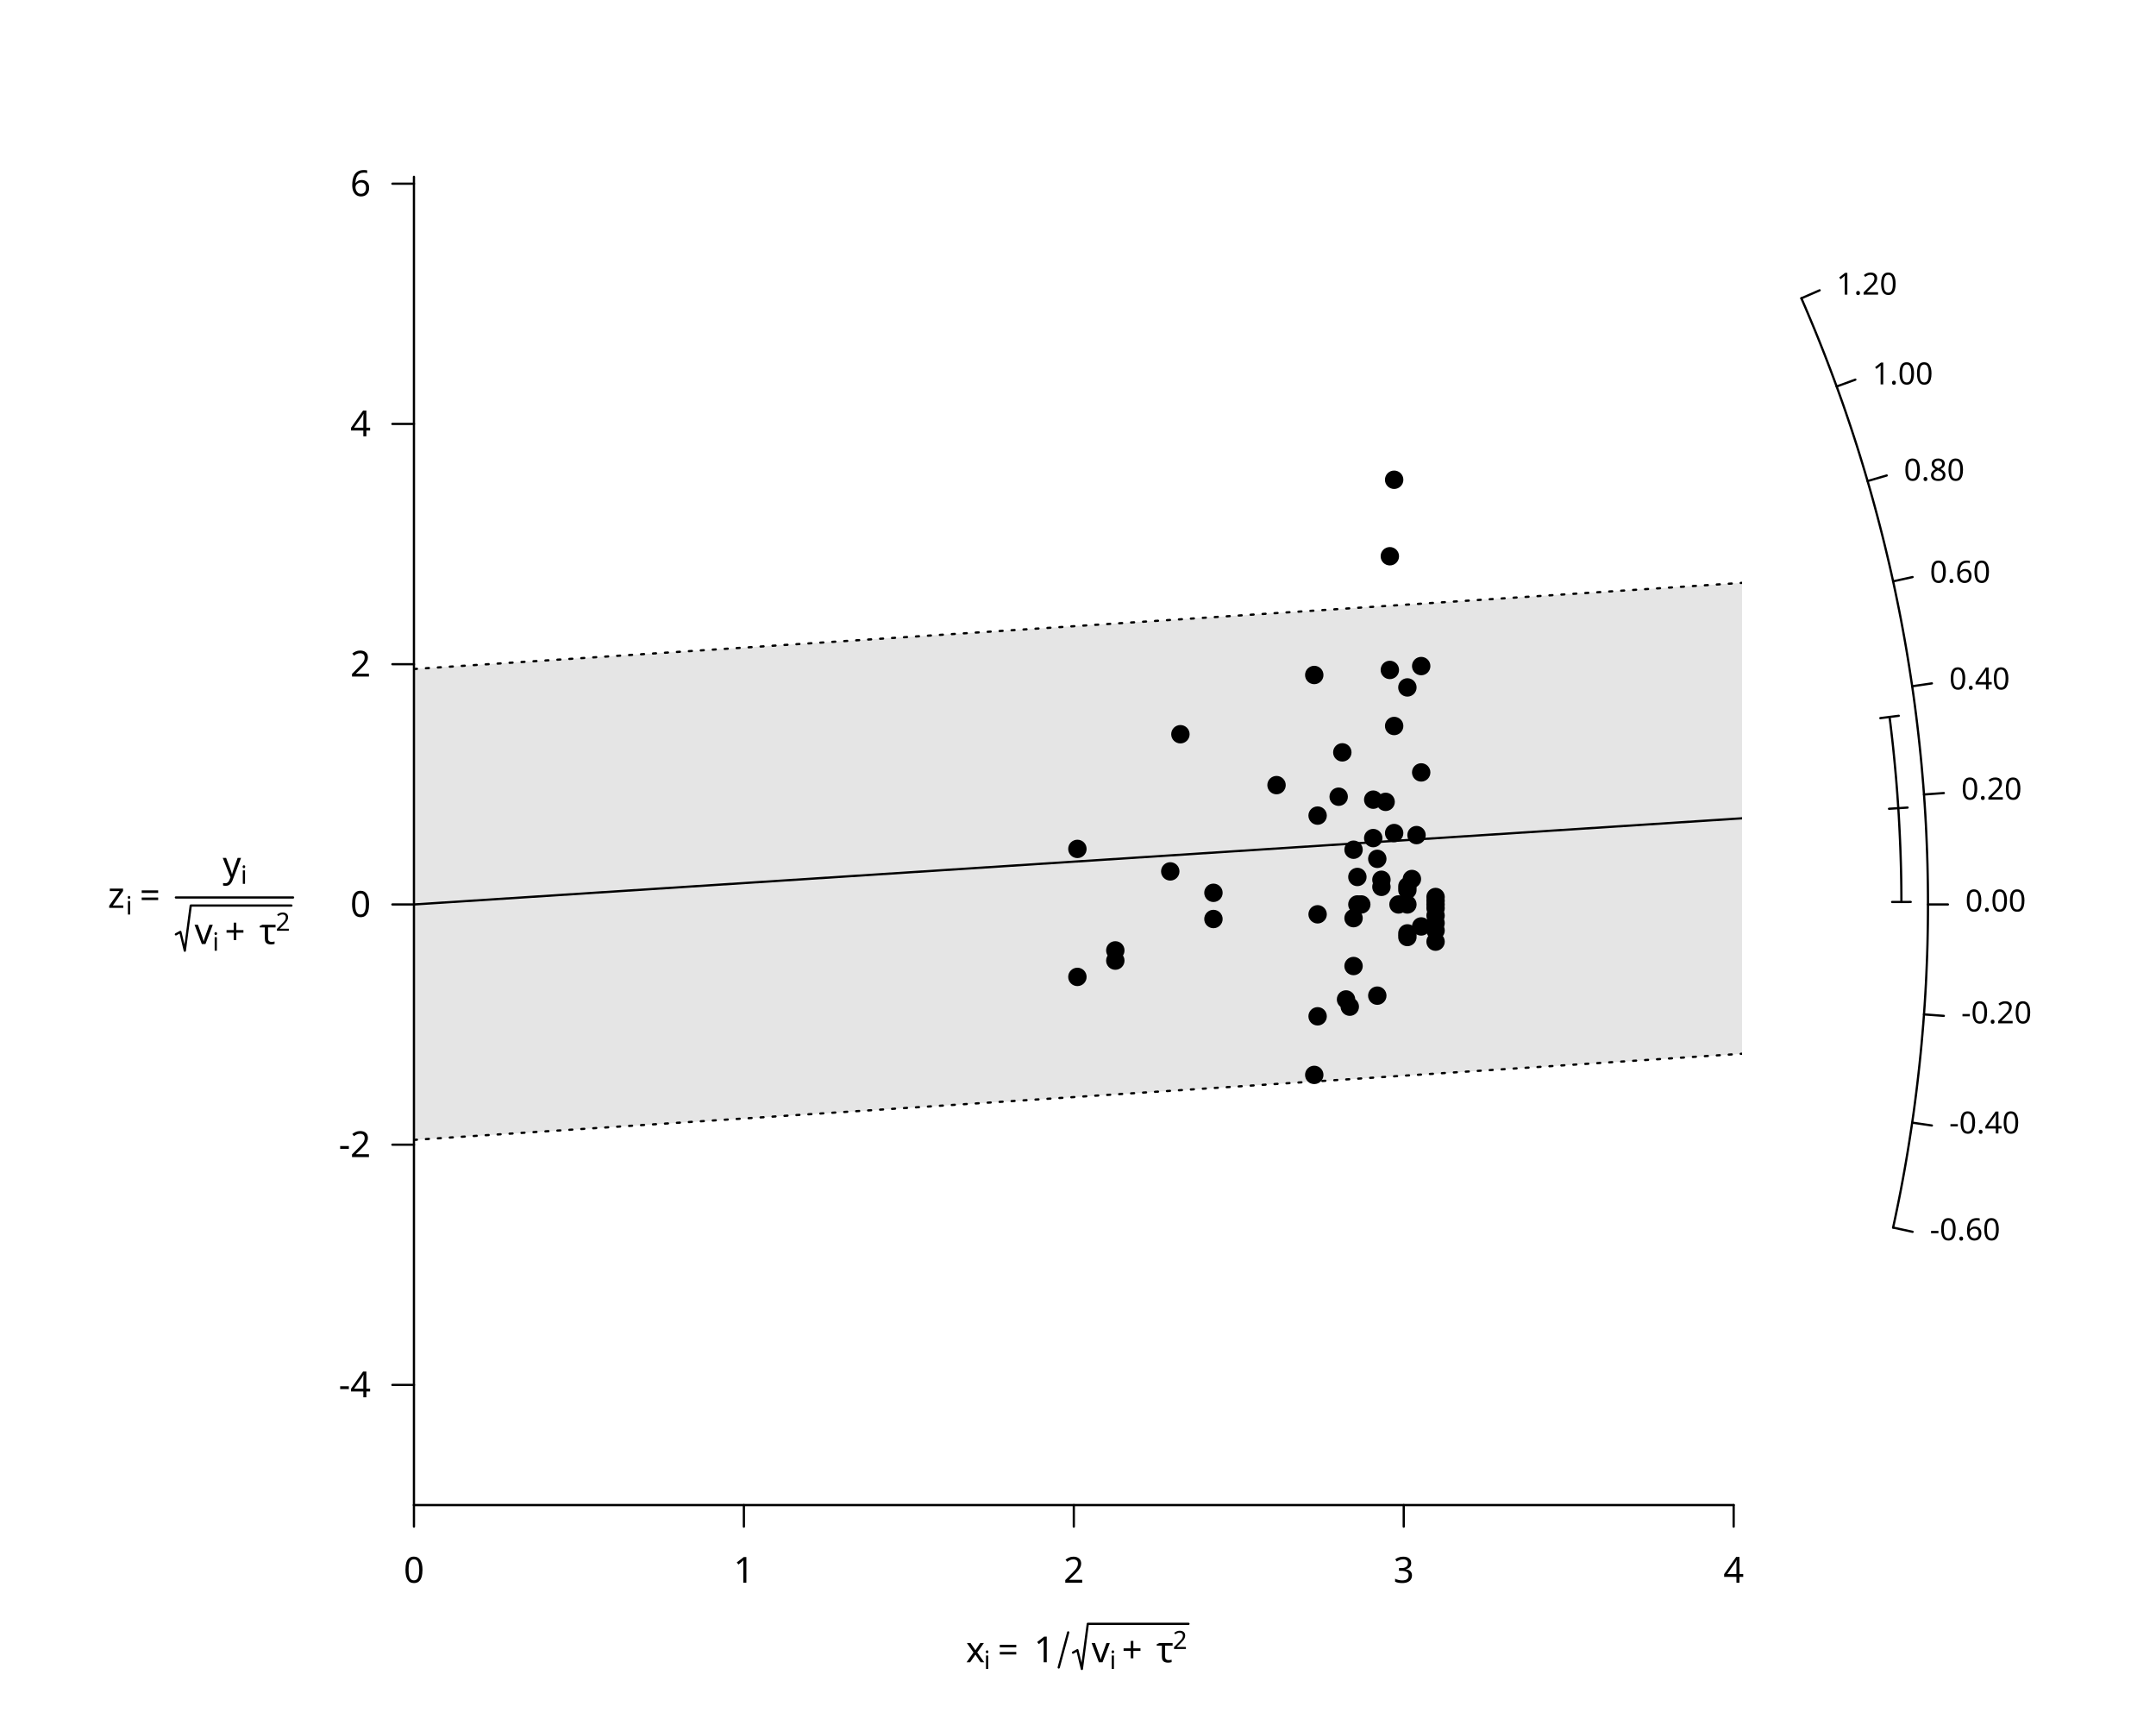
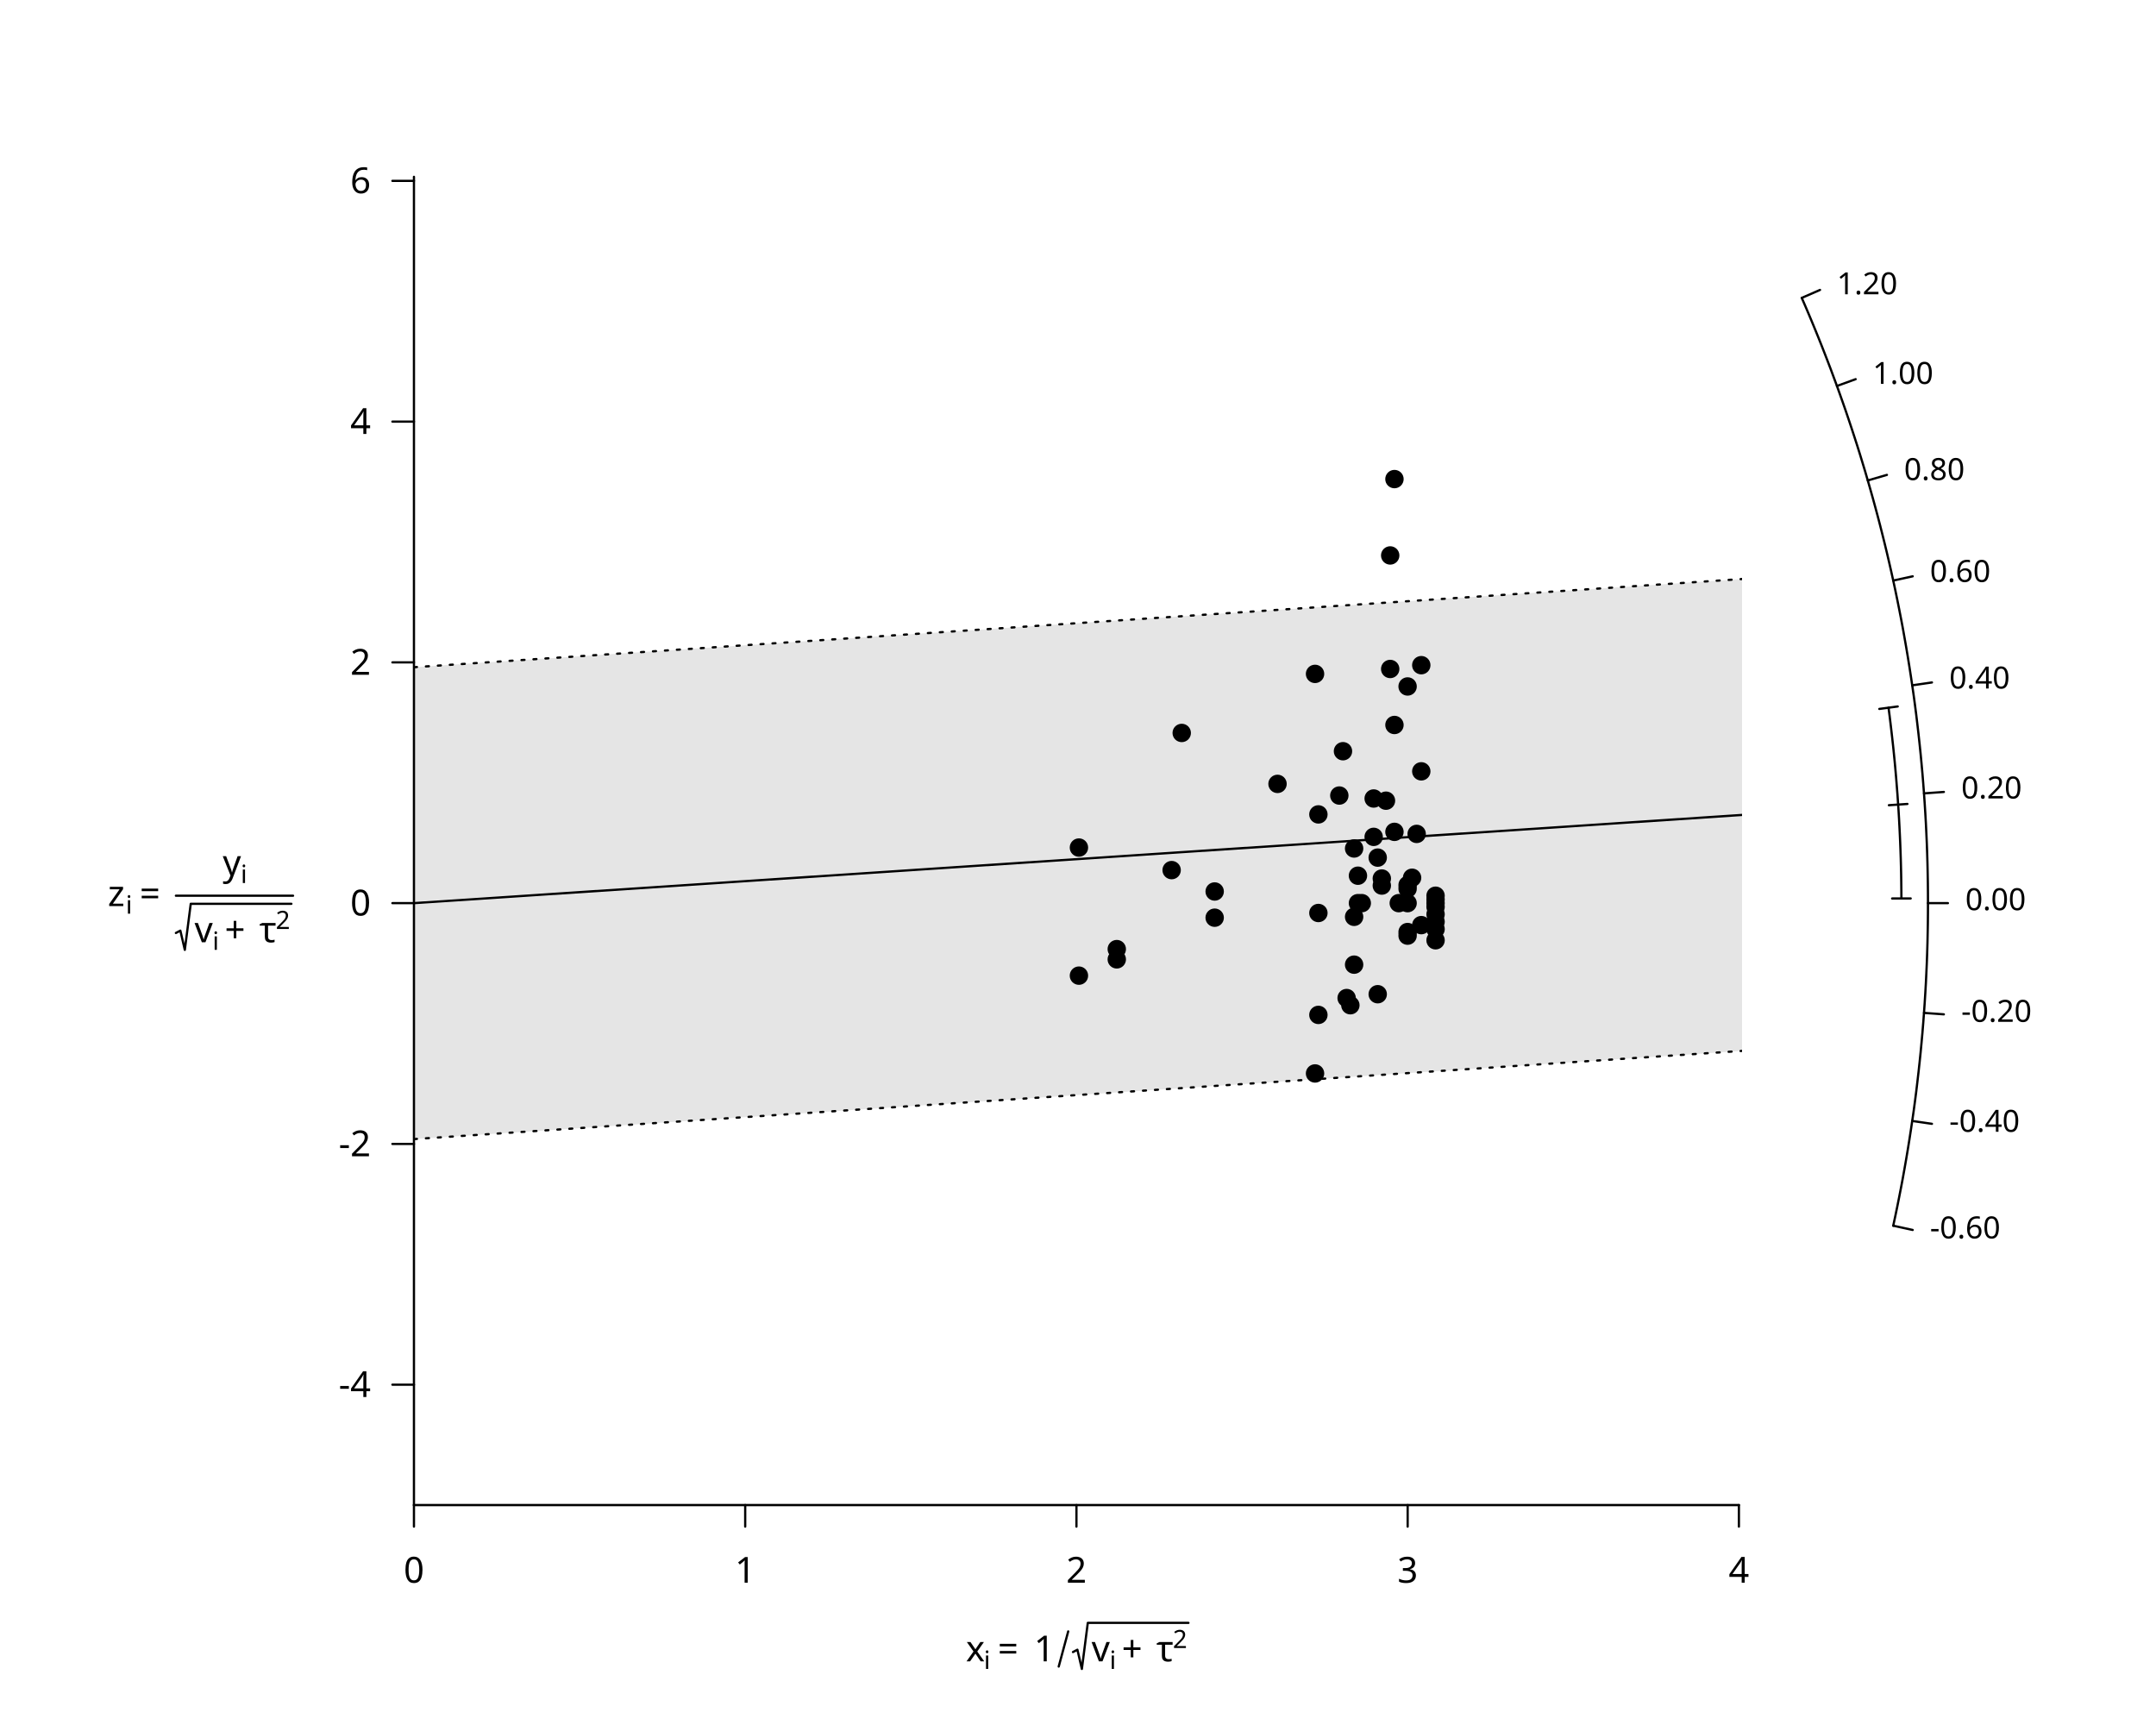
<svg xmlns="http://www.w3.org/2000/svg" class="svglite" data-engine-version="2.0" width="720.00pt" height="576.00pt" viewBox="0 0 720.00 576.00">
  <defs>
    <style type="text/css">
    .svglite line, .svglite polyline, .svglite polygon, .svglite path, .svglite rect, .svglite circle {
      fill: none;
      stroke: #000000;
      stroke-linecap: round;
      stroke-linejoin: round;
      stroke-miterlimit: 10.00;
    }
  </style>
  </defs>
  <rect width="100%" height="100%" style="stroke: none; fill: #FFFFFF;" />
  <defs>
    <clipPath id="cpMC4wMHw3MjAuMDB8MC4wMHw1NzYuMDA=">
      <rect x="0.00" y="0.00" width="720.00" height="576.00" />
    </clipPath>
  </defs>
  <g clip-path="url(#cpMC4wMHw3MjAuMDB8MC4wMHw1NzYuMDA=)">
-     <text x="322.56" y="555.06" style="font-size: 12.00px; font-family: sans;" textLength="6.00px" lengthAdjust="spacingAndGlyphs">x</text>
+     <text x="322.56" y="554.74" style="font-size: 12.00px; font-family: sans;" textLength="6.00px" lengthAdjust="spacingAndGlyphs">x</text>
    <text x="328.56" y="557.28" style="font-size: 8.40px; font-family: sans;" textLength="1.86px" lengthAdjust="spacingAndGlyphs">i</text>
-     <text x="333.21" y="555.06" style="font-size: 12.00px; font-family: sans;" textLength="9.32px" lengthAdjust="spacingAndGlyphs">=</text>
-     <text x="345.30" y="555.06" style="font-size: 12.00px; font-family: sans;" textLength="6.67px" lengthAdjust="spacingAndGlyphs">1</text>
-     <polyline points="353.56,556.79 356.73,545.07 " style="stroke-width: 0.75;" />
-     <polyline points="358.32,551.83 359.80,551.02 361.29,557.28 363.27,542.22 396.89,542.22 " style="stroke-width: 0.75;" />
-     <text x="364.54" y="555.06" style="font-size: 12.00px; font-family: sans;" textLength="6.00px" lengthAdjust="spacingAndGlyphs">v</text>
+     <text x="333.21" y="554.74" style="font-size: 12.00px; font-family: sans;" textLength="9.32px" lengthAdjust="spacingAndGlyphs">=</text>
+     <text x="345.30" y="554.74" style="font-size: 12.00px; font-family: sans;" textLength="6.67px" lengthAdjust="spacingAndGlyphs">1</text>
+     <polyline points="353.56,556.48 356.73,544.75 " style="stroke-width: 0.75;" />
+     <polyline points="358.32,551.64 359.80,550.86 361.29,557.28 363.27,541.90 396.89,541.90 " style="stroke-width: 0.75;" />
+     <text x="364.54" y="554.74" style="font-size: 12.00px; font-family: sans;" textLength="6.00px" lengthAdjust="spacingAndGlyphs">v</text>
    <text x="370.55" y="557.28" style="font-size: 8.40px; font-family: sans;" textLength="1.86px" lengthAdjust="spacingAndGlyphs">i</text>
-     <text x="374.63" y="555.06" style="font-size: 12.00px; font-family: sans;" textLength="9.32px" lengthAdjust="spacingAndGlyphs">+</text>
-     <text x="386.17" y="555.06" style="font-size: 12.00px; font-family: sans;" textLength="5.49px" lengthAdjust="spacingAndGlyphs">τ</text>
-     <text x="391.66" y="550.62" style="font-size: 8.40px; font-family: sans;" textLength="4.67px" lengthAdjust="spacingAndGlyphs">2</text>
+     <text x="374.63" y="554.74" style="font-size: 12.00px; font-family: sans;" textLength="9.32px" lengthAdjust="spacingAndGlyphs">+</text>
+     <text x="386.17" y="554.74" style="font-size: 12.00px; font-family: sans;" textLength="5.49px" lengthAdjust="spacingAndGlyphs">τ</text>
+     <text x="391.66" y="550.30" style="font-size: 8.40px; font-family: sans;" textLength="4.67px" lengthAdjust="spacingAndGlyphs">2</text>
  </g>
  <defs>
    <clipPath id="cpMTM4LjI0fDU4MS43Nnw1OS4wNHw1MDIuNTY=">
      <rect x="138.24" y="59.04" width="443.52" height="443.52" />
    </clipPath>
  </defs>
  <g clip-path="url(#cpMTM4LjI0fDU4MS43Nnw1OS4wNHw1MDIuNTY=)">
-     <polygon points="138.24,223.39 581.76,194.63 581.76,351.86 138.24,380.62 " style="stroke-width: 0.75; stroke: none; fill: #E5E5E5;" />
-     <line x1="138.24" y1="302.01" x2="581.76" y2="273.24" style="stroke-width: 0.75;" />
-     <line x1="138.24" y1="223.39" x2="581.76" y2="194.63" style="stroke-width: 0.75; stroke-dasharray: 1.00,3.00;" />
-     <line x1="138.24" y1="380.62" x2="581.76" y2="351.86" style="stroke-width: 0.75; stroke-dasharray: 1.00,3.00;" />
+     <polygon points="138.24,222.79 581.76,193.34 581.76,350.91 138.24,380.36 " style="stroke-width: 0.75; stroke: none; fill: #E5E5E5;" />
+     <line x1="138.24" y1="301.57" x2="581.76" y2="272.12" style="stroke-width: 0.75;" />
+     <line x1="138.24" y1="222.79" x2="581.76" y2="193.34" style="stroke-width: 0.75; stroke-dasharray: 1.00,3.00;" />
+     <line x1="138.24" y1="380.36" x2="581.76" y2="350.91" style="stroke-width: 0.75; stroke-dasharray: 1.00,3.00;" />
  </g>
  <g clip-path="url(#cpMC4wMHw3MjAuMDB8MC4wMHw1NzYuMDA=)">
-     <line x1="138.24" y1="502.56" x2="578.96" y2="502.56" style="stroke-width: 0.75;" />
+     <line x1="138.24" y1="502.56" x2="580.71" y2="502.56" style="stroke-width: 0.75;" />
    <line x1="138.24" y1="502.56" x2="138.24" y2="509.76" style="stroke-width: 0.75;" />
-     <line x1="248.42" y1="502.56" x2="248.42" y2="509.76" style="stroke-width: 0.75;" />
-     <line x1="358.60" y1="502.56" x2="358.60" y2="509.76" style="stroke-width: 0.75;" />
-     <line x1="468.78" y1="502.56" x2="468.78" y2="509.76" style="stroke-width: 0.75;" />
-     <line x1="578.96" y1="502.56" x2="578.96" y2="509.76" style="stroke-width: 0.75;" />
+     <line x1="248.86" y1="502.56" x2="248.86" y2="509.76" style="stroke-width: 0.75;" />
+     <line x1="359.48" y1="502.56" x2="359.48" y2="509.76" style="stroke-width: 0.75;" />
+     <line x1="470.09" y1="502.56" x2="470.09" y2="509.76" style="stroke-width: 0.75;" />
+     <line x1="580.71" y1="502.56" x2="580.71" y2="509.76" style="stroke-width: 0.75;" />
    <text x="138.24" y="528.48" text-anchor="middle" style="font-size: 12.00px; font-family: sans;" textLength="6.67px" lengthAdjust="spacingAndGlyphs">0</text>
-     <text x="248.42" y="528.48" text-anchor="middle" style="font-size: 12.00px; font-family: sans;" textLength="6.67px" lengthAdjust="spacingAndGlyphs">1</text>
-     <text x="358.60" y="528.48" text-anchor="middle" style="font-size: 12.00px; font-family: sans;" textLength="6.67px" lengthAdjust="spacingAndGlyphs">2</text>
-     <text x="468.78" y="528.48" text-anchor="middle" style="font-size: 12.00px; font-family: sans;" textLength="6.67px" lengthAdjust="spacingAndGlyphs">3</text>
-     <text x="578.96" y="528.48" text-anchor="middle" style="font-size: 12.00px; font-family: sans;" textLength="6.67px" lengthAdjust="spacingAndGlyphs">4</text>
+     <text x="248.86" y="528.48" text-anchor="middle" style="font-size: 12.00px; font-family: sans;" textLength="6.67px" lengthAdjust="spacingAndGlyphs">1</text>
+     <text x="359.48" y="528.48" text-anchor="middle" style="font-size: 12.00px; font-family: sans;" textLength="6.67px" lengthAdjust="spacingAndGlyphs">2</text>
+     <text x="470.09" y="528.48" text-anchor="middle" style="font-size: 12.00px; font-family: sans;" textLength="6.67px" lengthAdjust="spacingAndGlyphs">3</text>
+     <text x="580.71" y="528.48" text-anchor="middle" style="font-size: 12.00px; font-family: sans;" textLength="6.67px" lengthAdjust="spacingAndGlyphs">4</text>
    <line x1="138.24" y1="502.56" x2="138.24" y2="59.04" style="stroke-width: 0.75;" />
-     <line x1="138.24" y1="462.45" x2="131.04" y2="462.45" style="stroke-width: 0.75;" />
-     <line x1="138.24" y1="382.23" x2="131.04" y2="382.23" style="stroke-width: 0.75;" />
-     <line x1="138.24" y1="302.01" x2="131.04" y2="302.01" style="stroke-width: 0.75;" />
-     <line x1="138.24" y1="221.79" x2="131.04" y2="221.79" style="stroke-width: 0.75;" />
-     <line x1="138.24" y1="141.56" x2="131.04" y2="141.56" style="stroke-width: 0.75;" />
-     <line x1="138.24" y1="61.34" x2="131.04" y2="61.34" style="stroke-width: 0.75;" />
-     <text x="123.84" y="466.58" text-anchor="end" style="font-size: 12.00px; font-family: sans;" textLength="10.67px" lengthAdjust="spacingAndGlyphs">-4</text>
-     <text x="123.84" y="386.36" text-anchor="end" style="font-size: 12.00px; font-family: sans;" textLength="10.67px" lengthAdjust="spacingAndGlyphs">-2</text>
-     <text x="123.84" y="306.14" text-anchor="end" style="font-size: 12.00px; font-family: sans;" textLength="6.67px" lengthAdjust="spacingAndGlyphs">0</text>
-     <text x="123.84" y="225.91" text-anchor="end" style="font-size: 12.00px; font-family: sans;" textLength="6.67px" lengthAdjust="spacingAndGlyphs">2</text>
-     <text x="123.84" y="145.69" text-anchor="end" style="font-size: 12.00px; font-family: sans;" textLength="6.67px" lengthAdjust="spacingAndGlyphs">4</text>
-     <text x="123.84" y="65.47" text-anchor="end" style="font-size: 12.00px; font-family: sans;" textLength="6.67px" lengthAdjust="spacingAndGlyphs">6</text>
-     <text x="36.00" y="303.15" style="font-size: 12.00px; font-family: sans;" textLength="6.00px" lengthAdjust="spacingAndGlyphs">z</text>
-     <text x="42.00" y="305.37" style="font-size: 8.40px; font-family: sans;" textLength="1.86px" lengthAdjust="spacingAndGlyphs">i</text>
-     <text x="46.65" y="303.15" style="font-size: 12.00px; font-family: sans;" textLength="9.32px" lengthAdjust="spacingAndGlyphs">=</text>
-     <text x="74.37" y="292.91" style="font-size: 12.00px; font-family: sans;" textLength="6.00px" lengthAdjust="spacingAndGlyphs">y</text>
-     <text x="80.37" y="295.13" style="font-size: 8.40px; font-family: sans;" textLength="1.86px" lengthAdjust="spacingAndGlyphs">i</text>
-     <polyline points="58.74,311.99 60.23,311.18 61.72,317.45 63.70,302.38 97.31,302.38 " style="stroke-width: 0.75;" />
-     <text x="64.97" y="315.23" style="font-size: 12.00px; font-family: sans;" textLength="6.00px" lengthAdjust="spacingAndGlyphs">v</text>
-     <text x="70.97" y="317.45" style="font-size: 8.40px; font-family: sans;" textLength="1.86px" lengthAdjust="spacingAndGlyphs">i</text>
-     <text x="75.06" y="315.23" style="font-size: 12.00px; font-family: sans;" textLength="9.32px" lengthAdjust="spacingAndGlyphs">+</text>
-     <text x="86.60" y="315.23" style="font-size: 12.00px; font-family: sans;" textLength="5.49px" lengthAdjust="spacingAndGlyphs">τ</text>
-     <text x="92.08" y="310.79" style="font-size: 8.40px; font-family: sans;" textLength="4.67px" lengthAdjust="spacingAndGlyphs">2</text>
-     <polyline points="58.74,299.68 97.87,299.68 " style="stroke-width: 0.75;" />
-     <polyline points="632.21,409.90 632.88,406.77 633.53,403.64 634.17,400.48 634.79,397.32 635.39,394.14 635.97,390.96 636.53,387.76 637.07,384.55 637.59,381.33 638.09,378.10 638.58,374.86 639.04,371.62 639.48,368.36 639.90,365.10 640.30,361.82 640.68,358.54 641.04,355.26 641.38,351.96 641.70,348.66 641.99,345.35 642.27,342.04 642.52,338.72 642.75,335.40 642.96,332.07 643.15,328.74 643.31,325.41 643.45,322.07 643.58,318.73 643.68,315.39 643.75,312.04 643.81,308.70 643.84,305.35 643.85,302.01 643.84,298.66 643.81,295.31 643.75,291.97 643.68,288.62 643.58,285.28 643.45,281.94 643.31,278.61 643.15,275.27 642.96,271.94 642.75,268.61 642.52,265.29 642.27,261.97 641.99,258.66 641.70,255.35 641.38,252.05 641.04,248.76 640.68,245.47 640.30,242.19 639.90,238.92 639.48,235.65 639.04,232.40 638.58,229.15 638.09,225.91 637.59,222.68 637.07,219.46 636.53,216.25 635.97,213.06 635.39,209.87 634.79,206.69 634.17,203.53 633.53,200.38 632.88,197.24 632.21,194.11 631.52,191.00 630.81,187.90 630.08,184.81 629.34,181.73 628.58,178.68 627.80,175.63 627.01,172.60 626.20,169.58 625.38,166.58 624.54,163.60 623.68,160.63 622.81,157.67 621.93,154.74 621.03,151.81 620.12,148.91 619.19,146.02 618.25,143.15 617.29,140.29 616.33,137.46 615.35,134.63 614.35,131.83 613.35,129.05 612.33,126.28 611.30,123.53 610.26,120.80 609.21,118.08 608.15,115.39 607.08,112.71 606.00,110.05 604.90,107.41 603.80,104.79 602.69,102.18 601.57,99.60 " style="stroke-width: 0.75;" />
-     <line x1="632.21" y1="409.90" x2="638.71" y2="411.32" style="stroke-width: 0.75;" />
-     <line x1="638.58" y1="374.86" x2="645.16" y2="375.82" style="stroke-width: 0.75;" />
-     <line x1="642.52" y1="338.72" x2="649.15" y2="339.21" style="stroke-width: 0.75;" />
-     <line x1="643.85" y1="302.01" x2="650.51" y2="302.01" style="stroke-width: 0.75;" />
-     <line x1="642.52" y1="265.29" x2="649.15" y2="264.81" style="stroke-width: 0.75;" />
-     <line x1="638.58" y1="229.15" x2="645.16" y2="228.19" style="stroke-width: 0.75;" />
-     <line x1="632.21" y1="194.11" x2="638.71" y2="192.69" style="stroke-width: 0.75;" />
-     <line x1="623.68" y1="160.63" x2="630.07" y2="158.77" style="stroke-width: 0.75;" />
-     <line x1="613.35" y1="129.05" x2="619.60" y2="126.77" style="stroke-width: 0.75;" />
-     <line x1="601.57" y1="99.60" x2="607.67" y2="96.94" style="stroke-width: 0.75;" />
-     <text x="644.47" y="414.13" style="font-size: 10.20px; font-family: sans;" textLength="23.25px" lengthAdjust="spacingAndGlyphs">-0.60</text>
-     <text x="650.95" y="378.48" style="font-size: 10.20px; font-family: sans;" textLength="23.25px" lengthAdjust="spacingAndGlyphs">-0.40</text>
-     <text x="654.96" y="341.71" style="font-size: 10.20px; font-family: sans;" textLength="23.25px" lengthAdjust="spacingAndGlyphs">-0.20</text>
-     <text x="656.32" y="304.35" style="font-size: 10.20px; font-family: sans;" textLength="19.85px" lengthAdjust="spacingAndGlyphs">0.00</text>
-     <text x="654.96" y="266.99" style="font-size: 10.20px; font-family: sans;" textLength="19.85px" lengthAdjust="spacingAndGlyphs">0.20</text>
-     <text x="650.95" y="230.21" style="font-size: 10.20px; font-family: sans;" textLength="19.85px" lengthAdjust="spacingAndGlyphs">0.40</text>
-     <text x="644.47" y="194.56" style="font-size: 10.20px; font-family: sans;" textLength="19.85px" lengthAdjust="spacingAndGlyphs">0.60</text>
-     <text x="635.80" y="160.49" style="font-size: 10.20px; font-family: sans;" textLength="19.85px" lengthAdjust="spacingAndGlyphs">0.80</text>
-     <text x="625.28" y="128.35" style="font-size: 10.20px; font-family: sans;" textLength="19.85px" lengthAdjust="spacingAndGlyphs">1.00</text>
-     <text x="613.30" y="98.39" style="font-size: 10.20px; font-family: sans;" textLength="19.85px" lengthAdjust="spacingAndGlyphs">1.20</text>
-     <polyline points="634.98,301.18 634.97,298.58 634.95,295.99 634.91,293.39 634.86,290.80 634.79,288.21 634.71,285.62 634.62,283.03 634.51,280.44 634.39,277.85 634.26,275.27 634.12,272.68 633.96,270.10 633.78,267.53 633.60,264.95 633.40,262.38 633.19,259.81 632.96,257.25 632.72,254.68 632.47,252.13 632.21,249.57 631.93,247.02 631.64,244.48 631.34,241.94 631.02,239.40 " style="stroke-width: 0.75;" />
-     <line x1="631.88" y1="301.18" x2="638.09" y2="301.17" style="stroke-width: 0.75;" />
-     <line x1="630.84" y1="270.06" x2="637.04" y2="269.66" style="stroke-width: 0.75;" />
-     <line x1="627.94" y1="239.79" x2="634.10" y2="239.01" style="stroke-width: 0.75;" />
+     <line x1="138.24" y1="462.36" x2="131.04" y2="462.36" style="stroke-width: 0.75;" />
+     <line x1="138.24" y1="381.97" x2="131.04" y2="381.97" style="stroke-width: 0.75;" />
+     <line x1="138.24" y1="301.57" x2="131.04" y2="301.57" style="stroke-width: 0.75;" />
+     <line x1="138.24" y1="221.18" x2="131.04" y2="221.18" style="stroke-width: 0.75;" />
+     <line x1="138.24" y1="140.78" x2="131.04" y2="140.78" style="stroke-width: 0.75;" />
+     <line x1="138.24" y1="60.39" x2="131.04" y2="60.39" style="stroke-width: 0.75;" />
+     <text x="123.84" y="466.49" text-anchor="end" style="font-size: 12.00px; font-family: sans;" textLength="10.67px" lengthAdjust="spacingAndGlyphs">-4</text>
+     <text x="123.84" y="386.10" text-anchor="end" style="font-size: 12.00px; font-family: sans;" textLength="10.67px" lengthAdjust="spacingAndGlyphs">-2</text>
+     <text x="123.84" y="305.70" text-anchor="end" style="font-size: 12.00px; font-family: sans;" textLength="6.67px" lengthAdjust="spacingAndGlyphs">0</text>
+     <text x="123.84" y="225.31" text-anchor="end" style="font-size: 12.00px; font-family: sans;" textLength="6.67px" lengthAdjust="spacingAndGlyphs">2</text>
+     <text x="123.84" y="144.91" text-anchor="end" style="font-size: 12.00px; font-family: sans;" textLength="6.67px" lengthAdjust="spacingAndGlyphs">4</text>
+     <text x="123.84" y="64.51" text-anchor="end" style="font-size: 12.00px; font-family: sans;" textLength="6.67px" lengthAdjust="spacingAndGlyphs">6</text>
+     <text x="36.00" y="302.56" style="font-size: 12.00px; font-family: sans;" textLength="6.00px" lengthAdjust="spacingAndGlyphs">z</text>
+     <text x="42.00" y="305.09" style="font-size: 8.40px; font-family: sans;" textLength="1.86px" lengthAdjust="spacingAndGlyphs">i</text>
+     <text x="46.65" y="302.56" style="font-size: 12.00px; font-family: sans;" textLength="9.32px" lengthAdjust="spacingAndGlyphs">=</text>
+     <text x="74.37" y="292.32" style="font-size: 12.00px; font-family: sans;" textLength="6.00px" lengthAdjust="spacingAndGlyphs">y</text>
+     <text x="80.37" y="294.85" style="font-size: 8.40px; font-family: sans;" textLength="1.86px" lengthAdjust="spacingAndGlyphs">i</text>
+     <polyline points="58.74,311.53 60.23,310.75 61.72,317.17 63.70,301.79 97.31,301.79 " style="stroke-width: 0.75;" />
+     <text x="64.97" y="314.63" style="font-size: 12.00px; font-family: sans;" textLength="6.00px" lengthAdjust="spacingAndGlyphs">v</text>
+     <text x="70.97" y="317.17" style="font-size: 8.40px; font-family: sans;" textLength="1.86px" lengthAdjust="spacingAndGlyphs">i</text>
+     <text x="75.06" y="314.63" style="font-size: 12.00px; font-family: sans;" textLength="9.32px" lengthAdjust="spacingAndGlyphs">+</text>
+     <text x="86.60" y="314.63" style="font-size: 12.00px; font-family: sans;" textLength="5.49px" lengthAdjust="spacingAndGlyphs">τ</text>
+     <text x="92.08" y="310.19" style="font-size: 8.40px; font-family: sans;" textLength="4.67px" lengthAdjust="spacingAndGlyphs">2</text>
+     <polyline points="58.74,299.09 97.87,299.09 " style="stroke-width: 0.75;" />
+     <polyline points="632.25,409.28 632.92,406.16 633.57,403.03 634.20,399.88 634.82,396.72 635.42,393.55 635.99,390.37 636.55,387.17 637.09,383.97 637.61,380.76 638.11,377.53 638.59,374.30 639.06,371.06 639.50,367.81 639.92,364.55 640.31,361.28 640.69,358.01 641.05,354.73 641.39,351.44 641.70,348.14 642.00,344.84 642.27,341.53 642.52,338.22 642.75,334.91 642.96,331.58 643.15,328.26 643.31,324.93 643.46,321.60 643.58,318.27 643.68,314.93 643.75,311.59 643.81,308.25 643.84,304.91 643.85,301.57 643.84,298.23 643.81,294.89 643.75,291.55 643.68,288.21 643.58,284.88 643.46,281.54 643.31,278.21 643.15,274.88 642.96,271.56 642.75,268.24 642.52,264.92 642.27,261.61 642.00,258.30 641.70,255.00 641.39,251.71 641.05,248.42 640.69,245.14 640.31,241.86 639.92,238.59 639.50,235.33 639.06,232.08 638.59,228.84 638.11,225.61 637.61,222.39 637.09,219.17 636.55,215.97 635.99,212.78 635.42,209.59 634.82,206.42 634.20,203.26 633.57,200.12 632.92,196.98 632.25,193.86 631.56,190.75 630.85,187.65 630.13,184.57 629.39,181.50 628.63,178.45 627.86,175.41 627.07,172.38 626.26,169.37 625.44,166.37 624.60,163.39 623.75,160.43 622.89,157.48 622.00,154.54 621.11,151.62 620.20,148.72 619.27,145.84 618.33,142.97 617.38,140.12 616.42,137.28 615.44,134.47 614.45,131.67 613.45,128.88 612.43,126.12 611.41,123.37 610.37,120.64 609.32,117.93 608.27,115.24 607.20,112.57 606.12,109.91 605.03,107.27 603.93,104.65 602.82,102.05 601.70,99.47 " style="stroke-width: 0.75;" />
+     <line x1="632.25" y1="409.28" x2="638.75" y2="410.70" style="stroke-width: 0.75;" />
+     <line x1="638.59" y1="374.30" x2="645.18" y2="375.26" style="stroke-width: 0.75;" />
+     <line x1="642.52" y1="338.22" x2="649.16" y2="338.70" style="stroke-width: 0.75;" />
+     <line x1="643.85" y1="301.57" x2="650.51" y2="301.57" style="stroke-width: 0.75;" />
+     <line x1="642.52" y1="264.92" x2="649.16" y2="264.44" style="stroke-width: 0.75;" />
+     <line x1="638.59" y1="228.84" x2="645.18" y2="227.88" style="stroke-width: 0.75;" />
+     <line x1="632.25" y1="193.86" x2="638.75" y2="192.44" style="stroke-width: 0.75;" />
+     <line x1="623.75" y1="160.43" x2="630.14" y2="158.57" style="stroke-width: 0.75;" />
+     <line x1="613.45" y1="128.88" x2="619.70" y2="126.61" style="stroke-width: 0.75;" />
+     <line x1="601.70" y1="99.47" x2="607.80" y2="96.81" style="stroke-width: 0.75;" />
+     <text x="644.51" y="413.51" style="font-size: 10.20px; font-family: sans;" textLength="23.25px" lengthAdjust="spacingAndGlyphs">-0.60</text>
+     <text x="650.97" y="377.92" style="font-size: 10.20px; font-family: sans;" textLength="23.25px" lengthAdjust="spacingAndGlyphs">-0.40</text>
+     <text x="654.97" y="341.20" style="font-size: 10.20px; font-family: sans;" textLength="23.25px" lengthAdjust="spacingAndGlyphs">-0.20</text>
+     <text x="656.32" y="303.91" style="font-size: 10.20px; font-family: sans;" textLength="19.85px" lengthAdjust="spacingAndGlyphs">0.00</text>
+     <text x="654.97" y="266.62" style="font-size: 10.20px; font-family: sans;" textLength="19.85px" lengthAdjust="spacingAndGlyphs">0.20</text>
+     <text x="650.97" y="229.91" style="font-size: 10.20px; font-family: sans;" textLength="19.85px" lengthAdjust="spacingAndGlyphs">0.40</text>
+     <text x="644.51" y="194.31" style="font-size: 10.20px; font-family: sans;" textLength="19.85px" lengthAdjust="spacingAndGlyphs">0.60</text>
+     <text x="635.87" y="160.29" style="font-size: 10.20px; font-family: sans;" textLength="19.85px" lengthAdjust="spacingAndGlyphs">0.80</text>
+     <text x="625.39" y="128.19" style="font-size: 10.20px; font-family: sans;" textLength="19.85px" lengthAdjust="spacingAndGlyphs">1.00</text>
+     <text x="613.43" y="98.26" style="font-size: 10.20px; font-family: sans;" textLength="19.85px" lengthAdjust="spacingAndGlyphs">1.20</text>
+     <polyline points="634.98,300.01 634.96,297.33 634.93,294.65 634.89,291.98 634.83,289.30 634.76,286.63 634.67,283.95 634.57,281.28 634.45,278.61 634.32,275.94 634.18,273.28 634.02,270.61 633.84,267.95 633.66,265.29 633.45,262.64 633.24,259.99 633.01,257.34 632.77,254.69 632.51,252.05 632.24,249.42 631.95,246.79 631.65,244.16 631.34,241.54 631.02,238.92 630.68,236.31 " style="stroke-width: 0.75;" />
+     <line x1="631.88" y1="300.02" x2="638.08" y2="300.00" style="stroke-width: 0.75;" />
+     <line x1="630.79" y1="268.87" x2="636.99" y2="268.45" style="stroke-width: 0.75;" />
+     <line x1="627.60" y1="236.72" x2="633.75" y2="235.90" style="stroke-width: 0.75;" />
  </g>
  <g clip-path="url(#cpMTM4LjI0fDU4MS43Nnw1OS4wNHw1MDIuNTY=)">
-     <circle cx="372.46" cy="317.35" r="2.70" style="stroke-width: 0.75; fill: #000000;" />
-     <circle cx="372.46" cy="320.76" r="2.70" style="stroke-width: 0.75; fill: #000000;" />
-     <circle cx="359.80" cy="283.46" r="2.70" style="stroke-width: 0.75; fill: #000000;" />
-     <circle cx="359.80" cy="326.20" r="2.70" style="stroke-width: 0.75; fill: #000000;" />
-     <circle cx="459.95" cy="286.78" r="2.70" style="stroke-width: 0.75; fill: #000000;" />
-     <circle cx="459.95" cy="332.46" r="2.70" style="stroke-width: 0.75; fill: #000000;" />
-     <circle cx="458.59" cy="279.85" r="2.70" style="stroke-width: 0.75; fill: #000000;" />
-     <circle cx="447.05" cy="266.03" r="2.70" style="stroke-width: 0.75; fill: #000000;" />
-     <circle cx="448.27" cy="251.22" r="2.70" style="stroke-width: 0.75; fill: #000000;" />
-     <circle cx="426.30" cy="262.16" r="2.70" style="stroke-width: 0.75; fill: #000000;" />
-     <circle cx="462.73" cy="267.75" r="2.70" style="stroke-width: 0.75; fill: #000000;" />
-     <circle cx="452.02" cy="283.73" r="2.70" style="stroke-width: 0.75; fill: #000000;" />
-     <circle cx="474.61" cy="222.41" r="2.70" style="stroke-width: 0.75; fill: #000000;" />
-     <circle cx="474.61" cy="257.92" r="2.70" style="stroke-width: 0.75; fill: #000000;" />
-     <circle cx="470.00" cy="229.54" r="2.70" style="stroke-width: 0.75; fill: #000000;" />
-     <circle cx="453.30" cy="292.83" r="2.70" style="stroke-width: 0.75; fill: #000000;" />
-     <circle cx="470.00" cy="297.18" r="2.70" style="stroke-width: 0.75; fill: #000000;" />
-     <circle cx="473.05" cy="278.85" r="2.70" style="stroke-width: 0.75; fill: #000000;" />
-     <circle cx="474.61" cy="309.35" r="2.70" style="stroke-width: 0.75; fill: #000000;" />
-     <circle cx="452.02" cy="322.57" r="2.70" style="stroke-width: 0.75; fill: #000000;" />
-     <circle cx="454.60" cy="302.01" r="2.70" style="stroke-width: 0.75; fill: #000000;" />
-     <circle cx="453.30" cy="302.01" r="2.70" style="stroke-width: 0.75; fill: #000000;" />
-     <circle cx="449.51" cy="333.73" r="2.70" style="stroke-width: 0.75; fill: #000000;" />
-     <circle cx="452.02" cy="306.58" r="2.70" style="stroke-width: 0.75; fill: #000000;" />
-     <circle cx="450.76" cy="336.14" r="2.70" style="stroke-width: 0.75; fill: #000000;" />
-     <circle cx="471.51" cy="293.51" r="2.70" style="stroke-width: 0.75; fill: #000000;" />
-     <circle cx="470.00" cy="302.01" r="2.70" style="stroke-width: 0.75; fill: #000000;" />
-     <circle cx="470.00" cy="295.97" r="2.70" style="stroke-width: 0.75; fill: #000000;" />
-     <circle cx="470.00" cy="311.67" r="2.70" style="stroke-width: 0.75; fill: #000000;" />
-     <circle cx="470.00" cy="312.88" r="2.70" style="stroke-width: 0.75; fill: #000000;" />
-     <circle cx="458.59" cy="267.02" r="2.70" style="stroke-width: 0.75; fill: #000000;" />
-     <circle cx="464.14" cy="185.74" r="2.70" style="stroke-width: 0.75; fill: #000000;" />
-     <circle cx="465.58" cy="160.20" r="2.70" style="stroke-width: 0.75; fill: #000000;" />
-     <circle cx="479.41" cy="310.70" r="2.70" style="stroke-width: 0.75; fill: #000000;" />
-     <circle cx="479.41" cy="308.22" r="2.70" style="stroke-width: 0.75; fill: #000000;" />
-     <circle cx="479.41" cy="303.25" r="2.70" style="stroke-width: 0.75; fill: #000000;" />
-     <circle cx="479.41" cy="299.52" r="2.70" style="stroke-width: 0.75; fill: #000000;" />
-     <circle cx="479.41" cy="305.73" r="2.70" style="stroke-width: 0.75; fill: #000000;" />
-     <circle cx="479.41" cy="302.01" r="2.70" style="stroke-width: 0.75; fill: #000000;" />
-     <circle cx="479.41" cy="300.76" r="2.70" style="stroke-width: 0.75; fill: #000000;" />
-     <circle cx="479.41" cy="314.43" r="2.70" style="stroke-width: 0.75; fill: #000000;" />
-     <circle cx="465.58" cy="242.42" r="2.70" style="stroke-width: 0.75; fill: #000000;" />
-     <circle cx="464.14" cy="223.70" r="2.70" style="stroke-width: 0.75; fill: #000000;" />
-     <circle cx="465.58" cy="278.17" r="2.70" style="stroke-width: 0.75; fill: #000000;" />
-     <circle cx="467.03" cy="302.01" r="2.70" style="stroke-width: 0.75; fill: #000000;" />
-     <circle cx="461.33" cy="296.13" r="2.70" style="stroke-width: 0.75; fill: #000000;" />
-     <circle cx="461.33" cy="293.77" r="2.70" style="stroke-width: 0.75; fill: #000000;" />
-     <circle cx="438.90" cy="358.92" r="2.70" style="stroke-width: 0.75; fill: #000000;" />
-     <circle cx="438.90" cy="225.39" r="2.70" style="stroke-width: 0.75; fill: #000000;" />
-     <circle cx="440.02" cy="305.30" r="2.70" style="stroke-width: 0.75; fill: #000000;" />
-     <circle cx="440.02" cy="272.34" r="2.70" style="stroke-width: 0.75; fill: #000000;" />
-     <circle cx="440.02" cy="339.36" r="2.70" style="stroke-width: 0.75; fill: #000000;" />
-     <circle cx="390.81" cy="290.97" r="2.70" style="stroke-width: 0.75; fill: #000000;" />
-     <circle cx="394.20" cy="245.17" r="2.70" style="stroke-width: 0.75; fill: #000000;" />
-     <circle cx="405.23" cy="298.12" r="2.70" style="stroke-width: 0.75; fill: #000000;" />
-     <circle cx="405.23" cy="306.87" r="2.70" style="stroke-width: 0.75; fill: #000000;" />
+     <circle cx="372.95" cy="316.92" r="2.70" style="stroke-width: 0.75; fill: #000000;" />
+     <circle cx="372.95" cy="320.34" r="2.70" style="stroke-width: 0.75; fill: #000000;" />
+     <circle cx="360.31" cy="283.01" r="2.70" style="stroke-width: 0.75; fill: #000000;" />
+     <circle cx="360.31" cy="325.78" r="2.70" style="stroke-width: 0.75; fill: #000000;" />
+     <circle cx="460.09" cy="286.37" r="2.70" style="stroke-width: 0.75; fill: #000000;" />
+     <circle cx="460.09" cy="331.98" r="2.70" style="stroke-width: 0.75; fill: #000000;" />
+     <circle cx="458.74" cy="279.44" r="2.70" style="stroke-width: 0.75; fill: #000000;" />
+     <circle cx="447.27" cy="265.64" r="2.70" style="stroke-width: 0.75; fill: #000000;" />
+     <circle cx="448.49" cy="250.84" r="2.70" style="stroke-width: 0.75; fill: #000000;" />
+     <circle cx="426.63" cy="261.75" r="2.70" style="stroke-width: 0.75; fill: #000000;" />
+     <circle cx="462.85" cy="267.36" r="2.70" style="stroke-width: 0.75; fill: #000000;" />
+     <circle cx="452.21" cy="283.32" r="2.70" style="stroke-width: 0.75; fill: #000000;" />
+     <circle cx="474.64" cy="222.11" r="2.70" style="stroke-width: 0.75; fill: #000000;" />
+     <circle cx="474.64" cy="257.56" r="2.70" style="stroke-width: 0.75; fill: #000000;" />
+     <circle cx="470.07" cy="229.22" r="2.70" style="stroke-width: 0.75; fill: #000000;" />
+     <circle cx="453.49" cy="292.41" r="2.70" style="stroke-width: 0.75; fill: #000000;" />
+     <circle cx="470.07" cy="296.75" r="2.70" style="stroke-width: 0.75; fill: #000000;" />
+     <circle cx="473.10" cy="278.45" r="2.70" style="stroke-width: 0.75; fill: #000000;" />
+     <circle cx="474.64" cy="308.91" r="2.70" style="stroke-width: 0.75; fill: #000000;" />
+     <circle cx="452.21" cy="322.11" r="2.70" style="stroke-width: 0.75; fill: #000000;" />
+     <circle cx="454.77" cy="301.57" r="2.70" style="stroke-width: 0.75; fill: #000000;" />
+     <circle cx="453.49" cy="301.57" r="2.70" style="stroke-width: 0.75; fill: #000000;" />
+     <circle cx="449.71" cy="333.26" r="2.70" style="stroke-width: 0.75; fill: #000000;" />
+     <circle cx="452.21" cy="306.14" r="2.70" style="stroke-width: 0.75; fill: #000000;" />
+     <circle cx="450.96" cy="335.66" r="2.70" style="stroke-width: 0.75; fill: #000000;" />
+     <circle cx="471.57" cy="293.09" r="2.70" style="stroke-width: 0.75; fill: #000000;" />
+     <circle cx="470.07" cy="301.57" r="2.70" style="stroke-width: 0.75; fill: #000000;" />
+     <circle cx="470.07" cy="295.54" r="2.70" style="stroke-width: 0.75; fill: #000000;" />
+     <circle cx="470.07" cy="311.22" r="2.70" style="stroke-width: 0.75; fill: #000000;" />
+     <circle cx="470.07" cy="312.42" r="2.70" style="stroke-width: 0.75; fill: #000000;" />
+     <circle cx="458.74" cy="266.63" r="2.70" style="stroke-width: 0.75; fill: #000000;" />
+     <circle cx="464.26" cy="185.47" r="2.70" style="stroke-width: 0.75; fill: #000000;" />
+     <circle cx="465.68" cy="159.97" r="2.70" style="stroke-width: 0.75; fill: #000000;" />
+     <circle cx="479.41" cy="310.25" r="2.70" style="stroke-width: 0.75; fill: #000000;" />
+     <circle cx="479.41" cy="307.77" r="2.70" style="stroke-width: 0.75; fill: #000000;" />
+     <circle cx="479.41" cy="302.81" r="2.70" style="stroke-width: 0.75; fill: #000000;" />
+     <circle cx="479.41" cy="299.09" r="2.70" style="stroke-width: 0.75; fill: #000000;" />
+     <circle cx="479.41" cy="305.29" r="2.70" style="stroke-width: 0.75; fill: #000000;" />
+     <circle cx="479.41" cy="301.57" r="2.70" style="stroke-width: 0.75; fill: #000000;" />
+     <circle cx="479.41" cy="300.33" r="2.70" style="stroke-width: 0.75; fill: #000000;" />
+     <circle cx="479.41" cy="313.97" r="2.70" style="stroke-width: 0.75; fill: #000000;" />
+     <circle cx="465.68" cy="242.08" r="2.70" style="stroke-width: 0.75; fill: #000000;" />
+     <circle cx="464.26" cy="223.38" r="2.70" style="stroke-width: 0.75; fill: #000000;" />
+     <circle cx="465.68" cy="277.77" r="2.70" style="stroke-width: 0.75; fill: #000000;" />
+     <circle cx="467.12" cy="301.57" r="2.70" style="stroke-width: 0.75; fill: #000000;" />
+     <circle cx="461.46" cy="295.70" r="2.70" style="stroke-width: 0.75; fill: #000000;" />
+     <circle cx="461.46" cy="293.35" r="2.70" style="stroke-width: 0.75; fill: #000000;" />
+     <circle cx="439.16" cy="358.44" r="2.70" style="stroke-width: 0.75; fill: #000000;" />
+     <circle cx="439.16" cy="225.02" r="2.70" style="stroke-width: 0.75; fill: #000000;" />
+     <circle cx="440.28" cy="304.86" r="2.70" style="stroke-width: 0.75; fill: #000000;" />
+     <circle cx="440.28" cy="271.94" r="2.70" style="stroke-width: 0.75; fill: #000000;" />
+     <circle cx="440.28" cy="338.89" r="2.70" style="stroke-width: 0.75; fill: #000000;" />
+     <circle cx="391.27" cy="290.54" r="2.70" style="stroke-width: 0.75; fill: #000000;" />
+     <circle cx="394.64" cy="244.74" r="2.70" style="stroke-width: 0.75; fill: #000000;" />
+     <circle cx="405.64" cy="297.68" r="2.70" style="stroke-width: 0.75; fill: #000000;" />
+     <circle cx="405.64" cy="306.43" r="2.70" style="stroke-width: 0.75; fill: #000000;" />
  </g>
</svg>
